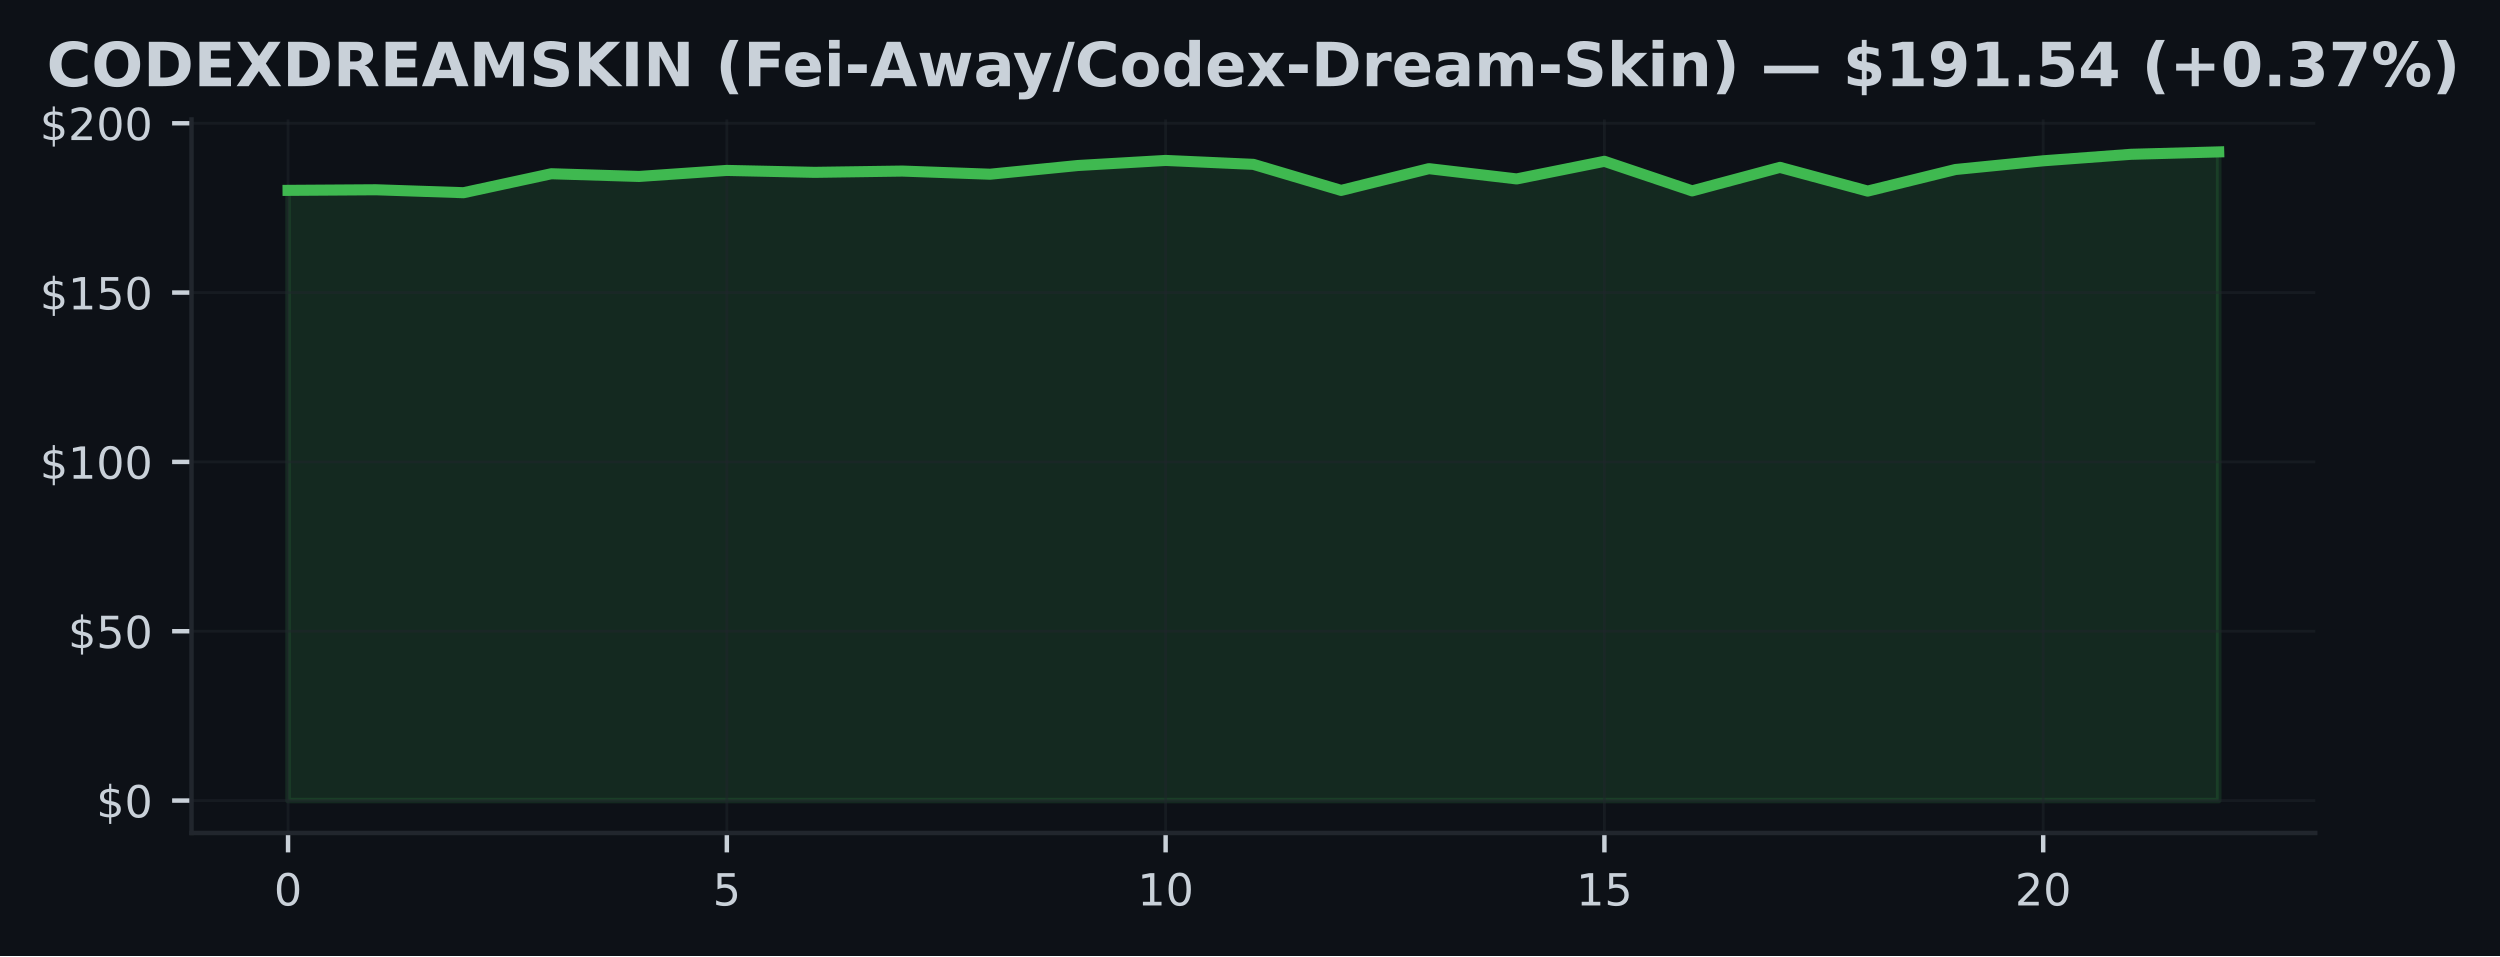
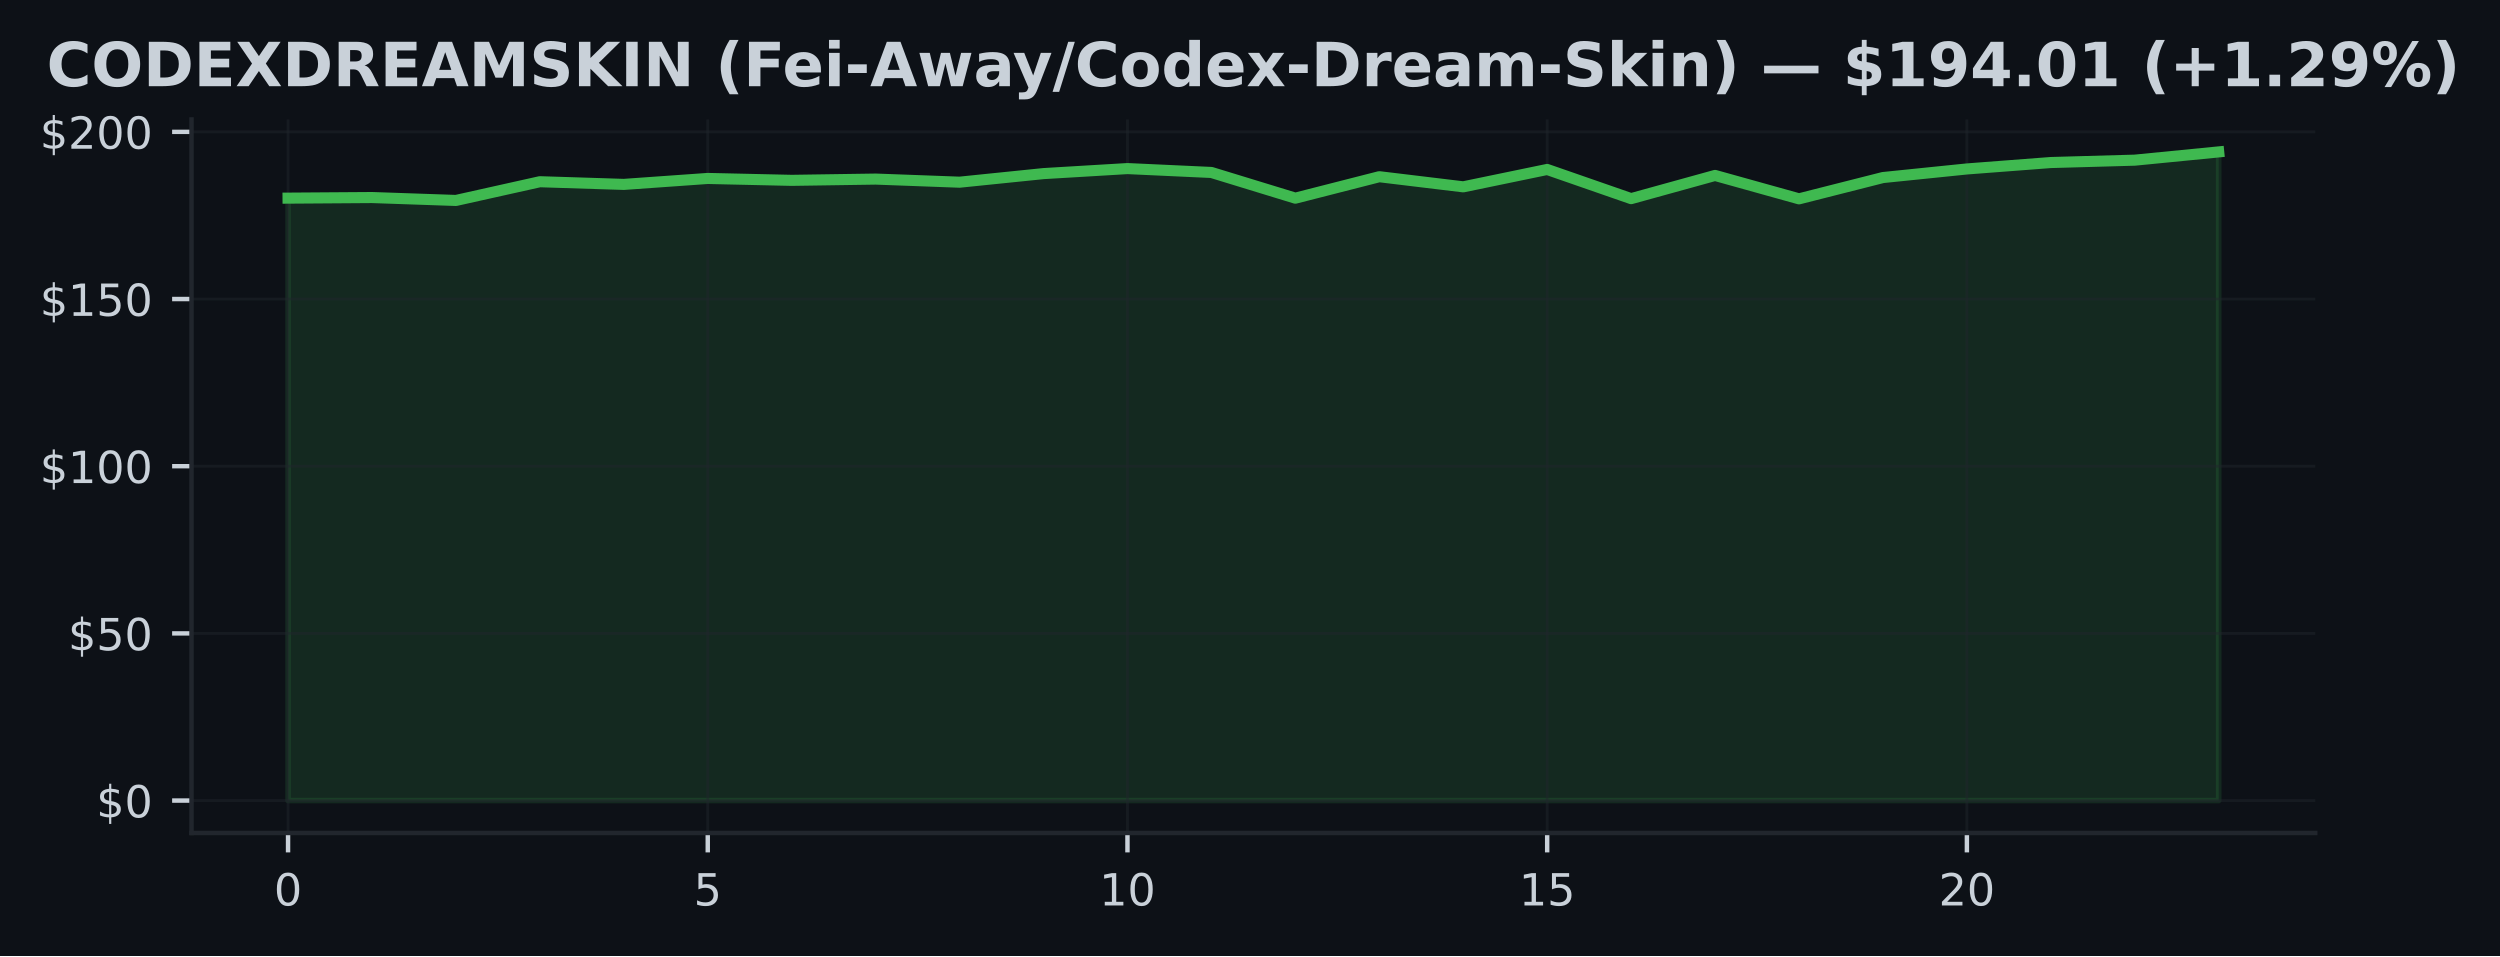
<svg xmlns="http://www.w3.org/2000/svg" xmlns:xlink="http://www.w3.org/1999/xlink" width="451.141pt" height="172.518pt" viewBox="0 0 451.141 172.518" version="1.1">
  <defs>
    <style type="text/css">*{stroke-linejoin: round; stroke-linecap: butt}</style>
  </defs>
  <g id="figure_1">
    <g id="patch_1">
      <path d="M 0 172.518  L 451.141 172.518  L 451.141 0  L 0 0  z " style="fill: #0d1117" />
    </g>
    <g id="axes_1">
      <g id="patch_2">
        <path d="M 34.56 150.318  L 417.8 150.318  L 417.8 21.558  L 34.56 21.558  z " style="fill: #0d1117" />
      </g>
      <g id="FillBetweenPolyCollection_1">
        <defs>
-           <path id="mca30e9343f" d="M 51.98 -28.053  L 51.98 -138.165  L 67.816 -138.275  L 83.653 -137.743  L 99.489 -141.166  L 115.325 -140.677  L 131.162 -141.764  L 146.998 -141.416  L 162.835 -141.648  L 178.671 -141.08  L 194.507 -142.651  L 210.344 -143.567  L 226.18 -142.858  L 242.016 -138.159  L 257.853 -142.082  L 273.689 -140.231  L 289.525 -143.408  L 305.362 -138.073  L 321.198 -142.314  L 337.035 -138.037  L 352.871 -141.929  L 368.707 -143.5  L 384.544 -144.673  L 400.38 -145.107  L 400.38 -28.053  L 400.38 -28.053  L 384.544 -28.053  L 368.707 -28.053  L 352.871 -28.053  L 337.035 -28.053  L 321.198 -28.053  L 305.362 -28.053  L 289.525 -28.053  L 273.689 -28.053  L 257.853 -28.053  L 242.016 -28.053  L 226.18 -28.053  L 210.344 -28.053  L 194.507 -28.053  L 178.671 -28.053  L 162.835 -28.053  L 146.998 -28.053  L 131.162 -28.053  L 115.325 -28.053  L 99.489 -28.053  L 83.653 -28.053  L 67.816 -28.053  L 51.98 -28.053  z " style="stroke: #3fb950; stroke-opacity: 0.15" />
+           <path id="m8955c648e1" d="M 51.98 -28.053  L 51.98 -136.763  L 67.128 -136.872  L 82.276 -136.347  L 97.423 -139.725  L 112.571 -139.243  L 127.719 -140.317  L 142.867 -139.973  L 158.015 -140.202  L 173.163 -139.641  L 188.31 -141.192  L 203.458 -142.097  L 218.606 -141.397  L 233.754 -136.757  L 248.902 -140.63  L 264.05 -138.802  L 279.197 -141.94  L 294.345 -136.673  L 309.493 -140.86  L 324.641 -136.636  L 339.789 -140.48  L 354.937 -142.03  L 370.084 -143.189  L 385.232 -143.617  L 400.38 -145.107  L 400.38 -28.053  L 400.38 -28.053  L 385.232 -28.053  L 370.084 -28.053  L 354.937 -28.053  L 339.789 -28.053  L 324.641 -28.053  L 309.493 -28.053  L 294.345 -28.053  L 279.197 -28.053  L 264.05 -28.053  L 248.902 -28.053  L 233.754 -28.053  L 218.606 -28.053  L 203.458 -28.053  L 188.31 -28.053  L 173.163 -28.053  L 158.015 -28.053  L 142.867 -28.053  L 127.719 -28.053  L 112.571 -28.053  L 97.423 -28.053  L 82.276 -28.053  L 67.128 -28.053  L 51.98 -28.053  z " style="stroke: #3fb950; stroke-opacity: 0.15" />
        </defs>
-         <g clip-path="url(#pa4486a9bb3)">
-           <use xlink:href="#mca30e9343f" x="0" y="172.518" style="fill: #3fb950; fill-opacity: 0.15; stroke: #3fb950; stroke-opacity: 0.15" />
+         <g clip-path="url(#p495b9af6e8)">
+           <use xlink:href="#m8955c648e1" x="0" y="172.518" style="fill: #3fb950; fill-opacity: 0.15; stroke: #3fb950; stroke-opacity: 0.15" />
        </g>
      </g>
      <g id="matplotlib.axis_1">
        <g id="xtick_1">
          <g id="line2d_1">
-             <path d="M 51.98 150.318  L 51.98 21.558  " clip-path="url(#pa4486a9bb3)" style="fill: none; stroke: #21262d; stroke-opacity: 0.5; stroke-width: 0.5; stroke-linecap: square" />
+             <path d="M 51.98 150.318  L 51.98 21.558  " clip-path="url(#p495b9af6e8)" style="fill: none; stroke: #21262d; stroke-opacity: 0.5; stroke-width: 0.5; stroke-linecap: square" />
          </g>
          <g id="line2d_2">
            <defs>
-               <path id="m8513874b62" d="M 0 0  L 0 3.5  " style="stroke: #c9d1d9; stroke-width: 0.8" />
+               <path id="mbf327a4df0" d="M 0 0  L 0 3.5  " style="stroke: #c9d1d9; stroke-width: 0.8" />
            </defs>
            <g>
-               <use xlink:href="#m8513874b62" x="51.98" y="150.318" style="fill: #c9d1d9; stroke: #c9d1d9; stroke-width: 0.8" />
+               <use xlink:href="#mbf327a4df0" x="51.98" y="150.318" style="fill: #c9d1d9; stroke: #c9d1d9; stroke-width: 0.8" />
            </g>
          </g>
          <g id="text_1">
            <g style="fill: #c9d1d9" transform="translate(49.435 163.3964) scale(0.08 -0.08)">
              <defs>
                <path id="DejaVuSans-13" d="M 2034 4250  Q 1547 4250 1301 3770  Q 1056 3291 1056 2328  Q 1056 1369 1301 889  Q 1547 409 2034 409  Q 2525 409 2770 889  Q 3016 1369 3016 2328  Q 3016 3291 2770 3770  Q 2525 4250 2034 4250  z M 2034 4750  Q 2819 4750 3233 4129  Q 3647 3509 3647 2328  Q 3647 1150 3233 529  Q 2819 -91 2034 -91  Q 1250 -91 836 529  Q 422 1150 422 2328  Q 422 3509 836 4129  Q 1250 4750 2034 4750  z " transform="scale(0.015625)" />
              </defs>
              <use xlink:href="#DejaVuSans-13" />
            </g>
          </g>
        </g>
        <g id="xtick_2">
          <g id="line2d_3">
-             <path d="M 131.162 150.318  L 131.162 21.558  " clip-path="url(#pa4486a9bb3)" style="fill: none; stroke: #21262d; stroke-opacity: 0.5; stroke-width: 0.5; stroke-linecap: square" />
+             <path d="M 127.719 150.318  L 127.719 21.558  " clip-path="url(#p495b9af6e8)" style="fill: none; stroke: #21262d; stroke-opacity: 0.5; stroke-width: 0.5; stroke-linecap: square" />
          </g>
          <g id="line2d_4">
            <g>
-               <use xlink:href="#m8513874b62" x="131.162" y="150.318" style="fill: #c9d1d9; stroke: #c9d1d9; stroke-width: 0.8" />
+               <use xlink:href="#mbf327a4df0" x="127.719" y="150.318" style="fill: #c9d1d9; stroke: #c9d1d9; stroke-width: 0.8" />
            </g>
          </g>
          <g id="text_2">
-             <g style="fill: #c9d1d9" transform="translate(128.6168 163.3964) scale(0.08 -0.08)">
+             <g style="fill: #c9d1d9" transform="translate(125.1741 163.3964) scale(0.08 -0.08)">
              <defs>
                <path id="DejaVuSans-18" d="M 691 4666  L 3169 4666  L 3169 4134  L 1269 4134  L 1269 2991  Q 1406 3038 1543 3061  Q 1681 3084 1819 3084  Q 2600 3084 3056 2656  Q 3513 2228 3513 1497  Q 3513 744 3044 326  Q 2575 -91 1722 -91  Q 1428 -91 1123 -41  Q 819 9 494 109  L 494 744  Q 775 591 1075 516  Q 1375 441 1709 441  Q 2250 441 2565 725  Q 2881 1009 2881 1497  Q 2881 1984 2565 2268  Q 2250 2553 1709 2553  Q 1456 2553 1204 2497  Q 953 2441 691 2322  L 691 4666  z " transform="scale(0.015625)" />
              </defs>
              <use xlink:href="#DejaVuSans-18" />
            </g>
          </g>
        </g>
        <g id="xtick_3">
          <g id="line2d_5">
-             <path d="M 210.344 150.318  L 210.344 21.558  " clip-path="url(#pa4486a9bb3)" style="fill: none; stroke: #21262d; stroke-opacity: 0.5; stroke-width: 0.5; stroke-linecap: square" />
+             <path d="M 203.458 150.318  L 203.458 21.558  " clip-path="url(#p495b9af6e8)" style="fill: none; stroke: #21262d; stroke-opacity: 0.5; stroke-width: 0.5; stroke-linecap: square" />
          </g>
          <g id="line2d_6">
            <g>
-               <use xlink:href="#m8513874b62" x="210.344" y="150.318" style="fill: #c9d1d9; stroke: #c9d1d9; stroke-width: 0.8" />
+               <use xlink:href="#mbf327a4df0" x="203.458" y="150.318" style="fill: #c9d1d9; stroke: #c9d1d9; stroke-width: 0.8" />
            </g>
          </g>
          <g id="text_3">
-             <g style="fill: #c9d1d9" transform="translate(205.2536 163.3964) scale(0.08 -0.08)">
+             <g style="fill: #c9d1d9" transform="translate(198.3683 163.3964) scale(0.08 -0.08)">
              <defs>
                <path id="DejaVuSans-14" d="M 794 531  L 1825 531  L 1825 4091  L 703 3866  L 703 4441  L 1819 4666  L 2450 4666  L 2450 531  L 3481 531  L 3481 0  L 794 0  L 794 531  z " transform="scale(0.015625)" />
              </defs>
              <use xlink:href="#DejaVuSans-14" />
              <use xlink:href="#DejaVuSans-13" transform="translate(63.625 0)" />
            </g>
          </g>
        </g>
        <g id="xtick_4">
          <g id="line2d_7">
-             <path d="M 289.525 150.318  L 289.525 21.558  " clip-path="url(#pa4486a9bb3)" style="fill: none; stroke: #21262d; stroke-opacity: 0.5; stroke-width: 0.5; stroke-linecap: square" />
+             <path d="M 279.197 150.318  L 279.197 21.558  " clip-path="url(#p495b9af6e8)" style="fill: none; stroke: #21262d; stroke-opacity: 0.5; stroke-width: 0.5; stroke-linecap: square" />
          </g>
          <g id="line2d_8">
            <g>
-               <use xlink:href="#m8513874b62" x="289.525" y="150.318" style="fill: #c9d1d9; stroke: #c9d1d9; stroke-width: 0.8" />
+               <use xlink:href="#mbf327a4df0" x="279.197" y="150.318" style="fill: #c9d1d9; stroke: #c9d1d9; stroke-width: 0.8" />
            </g>
          </g>
          <g id="text_4">
-             <g style="fill: #c9d1d9" transform="translate(284.4355 163.3964) scale(0.08 -0.08)">
+             <g style="fill: #c9d1d9" transform="translate(274.1074 163.3964) scale(0.08 -0.08)">
              <use xlink:href="#DejaVuSans-14" />
              <use xlink:href="#DejaVuSans-18" transform="translate(63.625 0)" />
            </g>
          </g>
        </g>
        <g id="xtick_5">
          <g id="line2d_9">
-             <path d="M 368.707 150.318  L 368.707 21.558  " clip-path="url(#pa4486a9bb3)" style="fill: none; stroke: #21262d; stroke-opacity: 0.5; stroke-width: 0.5; stroke-linecap: square" />
+             <path d="M 354.937 150.318  L 354.937 21.558  " clip-path="url(#p495b9af6e8)" style="fill: none; stroke: #21262d; stroke-opacity: 0.5; stroke-width: 0.5; stroke-linecap: square" />
          </g>
          <g id="line2d_10">
            <g>
-               <use xlink:href="#m8513874b62" x="368.707" y="150.318" style="fill: #c9d1d9; stroke: #c9d1d9; stroke-width: 0.8" />
+               <use xlink:href="#mbf327a4df0" x="354.937" y="150.318" style="fill: #c9d1d9; stroke: #c9d1d9; stroke-width: 0.8" />
            </g>
          </g>
          <g id="text_5">
-             <g style="fill: #c9d1d9" transform="translate(363.6173 163.3964) scale(0.08 -0.08)">
+             <g style="fill: #c9d1d9" transform="translate(349.8465 163.3964) scale(0.08 -0.08)">
              <defs>
                <path id="DejaVuSans-15" d="M 1228 531  L 3431 531  L 3431 0  L 469 0  L 469 531  Q 828 903 1448 1529  Q 2069 2156 2228 2338  Q 2531 2678 2651 2914  Q 2772 3150 2772 3378  Q 2772 3750 2511 3984  Q 2250 4219 1831 4219  Q 1534 4219 1204 4116  Q 875 4013 500 3803  L 500 4441  Q 881 4594 1212 4672  Q 1544 4750 1819 4750  Q 2544 4750 2975 4387  Q 3406 4025 3406 3419  Q 3406 3131 3298 2873  Q 3191 2616 2906 2266  Q 2828 2175 2409 1742  Q 1991 1309 1228 531  z " transform="scale(0.015625)" />
              </defs>
              <use xlink:href="#DejaVuSans-15" />
              <use xlink:href="#DejaVuSans-13" transform="translate(63.625 0)" />
            </g>
          </g>
        </g>
      </g>
      <g id="matplotlib.axis_2">
        <g id="ytick_1">
          <g id="line2d_11">
-             <path d="M 34.56 144.466  L 417.8 144.466  " clip-path="url(#pa4486a9bb3)" style="fill: none; stroke: #21262d; stroke-opacity: 0.5; stroke-width: 0.5; stroke-linecap: square" />
+             <path d="M 34.56 144.466  L 417.8 144.466  " clip-path="url(#p495b9af6e8)" style="fill: none; stroke: #21262d; stroke-opacity: 0.5; stroke-width: 0.5; stroke-linecap: square" />
          </g>
          <g id="line2d_12">
            <defs>
-               <path id="m207321dc9d" d="M 0 0  L -3.5 0  " style="stroke: #c9d1d9; stroke-width: 0.8" />
+               <path id="me355f623b0" d="M 0 0  L -3.5 0  " style="stroke: #c9d1d9; stroke-width: 0.8" />
            </defs>
            <g>
-               <use xlink:href="#m207321dc9d" x="34.56" y="144.466" style="fill: #c9d1d9; stroke: #c9d1d9; stroke-width: 0.8" />
+               <use xlink:href="#me355f623b0" x="34.56" y="144.466" style="fill: #c9d1d9; stroke: #c9d1d9; stroke-width: 0.8" />
            </g>
          </g>
          <g id="text_6">
            <g style="fill: #c9d1d9" transform="translate(17.38 147.5049) scale(0.08 -0.08)">
              <defs>
                <path id="DejaVuSans-7" d="M 2163 -941  L 1850 -941  L 1847 0  Q 1519 6 1191 76  Q 863 147 531 288  L 531 850  Q 850 650 1176 548  Q 1503 447 1850 444  L 1850 1869  Q 1159 1981 845 2250  Q 531 2519 531 2988  Q 531 3497 872 3790  Q 1213 4084 1850 4128  L 1850 4863  L 2163 4863  L 2163 4138  Q 2453 4125 2725 4076  Q 2997 4028 3256 3944  L 3256 3397  Q 2997 3528 2723 3600  Q 2450 3672 2163 3684  L 2163 2350  Q 2872 2241 3206 1959  Q 3541 1678 3541 1191  Q 3541 663 3186 358  Q 2831 53 2163 6  L 2163 -941  z M 1850 2406  L 1850 3688  Q 1488 3647 1297 3481  Q 1106 3316 1106 3041  Q 1106 2772 1282 2622  Q 1459 2472 1850 2406  z M 2163 1806  L 2163 453  Q 2559 506 2761 678  Q 2963 850 2963 1131  Q 2963 1406 2770 1568  Q 2578 1731 2163 1806  z " transform="scale(0.015625)" />
              </defs>
              <use xlink:href="#DejaVuSans-7" />
              <use xlink:href="#DejaVuSans-13" transform="translate(63.625 0)" />
            </g>
          </g>
        </g>
        <g id="ytick_2">
          <g id="line2d_13">
-             <path d="M 34.56 113.909  L 417.8 113.909  " clip-path="url(#pa4486a9bb3)" style="fill: none; stroke: #21262d; stroke-opacity: 0.5; stroke-width: 0.5; stroke-linecap: square" />
+             <path d="M 34.56 114.298  L 417.8 114.298  " clip-path="url(#p495b9af6e8)" style="fill: none; stroke: #21262d; stroke-opacity: 0.5; stroke-width: 0.5; stroke-linecap: square" />
          </g>
          <g id="line2d_14">
            <g>
-               <use xlink:href="#m207321dc9d" x="34.56" y="113.909" style="fill: #c9d1d9; stroke: #c9d1d9; stroke-width: 0.8" />
+               <use xlink:href="#me355f623b0" x="34.56" y="114.298" style="fill: #c9d1d9; stroke: #c9d1d9; stroke-width: 0.8" />
            </g>
          </g>
          <g id="text_7">
-             <g style="fill: #c9d1d9" transform="translate(12.29 116.9488) scale(0.08 -0.08)">
+             <g style="fill: #c9d1d9" transform="translate(12.29 117.3378) scale(0.08 -0.08)">
              <use xlink:href="#DejaVuSans-7" />
              <use xlink:href="#DejaVuSans-18" transform="translate(63.625 0)" />
              <use xlink:href="#DejaVuSans-13" transform="translate(127.25 0)" />
            </g>
          </g>
        </g>
        <g id="ytick_3">
          <g id="line2d_15">
-             <path d="M 34.56 83.353  L 417.8 83.353  " clip-path="url(#pa4486a9bb3)" style="fill: none; stroke: #21262d; stroke-opacity: 0.5; stroke-width: 0.5; stroke-linecap: square" />
+             <path d="M 34.56 84.131  L 417.8 84.131  " clip-path="url(#p495b9af6e8)" style="fill: none; stroke: #21262d; stroke-opacity: 0.5; stroke-width: 0.5; stroke-linecap: square" />
          </g>
          <g id="line2d_16">
            <g>
-               <use xlink:href="#m207321dc9d" x="34.56" y="83.353" style="fill: #c9d1d9; stroke: #c9d1d9; stroke-width: 0.8" />
+               <use xlink:href="#me355f623b0" x="34.56" y="84.131" style="fill: #c9d1d9; stroke: #c9d1d9; stroke-width: 0.8" />
            </g>
          </g>
          <g id="text_8">
-             <g style="fill: #c9d1d9" transform="translate(7.2 86.39261) scale(0.08 -0.08)">
+             <g style="fill: #c9d1d9" transform="translate(7.2 87.17064) scale(0.08 -0.08)">
              <use xlink:href="#DejaVuSans-7" />
              <use xlink:href="#DejaVuSans-14" transform="translate(63.625 0)" />
              <use xlink:href="#DejaVuSans-13" transform="translate(127.25 0)" />
              <use xlink:href="#DejaVuSans-13" transform="translate(190.875 0)" />
            </g>
          </g>
        </g>
        <g id="ytick_4">
          <g id="line2d_17">
-             <path d="M 34.56 52.797  L 417.8 52.797  " clip-path="url(#pa4486a9bb3)" style="fill: none; stroke: #21262d; stroke-opacity: 0.5; stroke-width: 0.5; stroke-linecap: square" />
+             <path d="M 34.56 53.964  L 417.8 53.964  " clip-path="url(#p495b9af6e8)" style="fill: none; stroke: #21262d; stroke-opacity: 0.5; stroke-width: 0.5; stroke-linecap: square" />
          </g>
          <g id="line2d_18">
            <g>
-               <use xlink:href="#m207321dc9d" x="34.56" y="52.797" style="fill: #c9d1d9; stroke: #c9d1d9; stroke-width: 0.8" />
+               <use xlink:href="#me355f623b0" x="34.56" y="53.964" style="fill: #c9d1d9; stroke: #c9d1d9; stroke-width: 0.8" />
            </g>
          </g>
          <g id="text_9">
-             <g style="fill: #c9d1d9" transform="translate(7.2 55.83644) scale(0.08 -0.08)">
+             <g style="fill: #c9d1d9" transform="translate(7.2 57.0035) scale(0.08 -0.08)">
              <use xlink:href="#DejaVuSans-7" />
              <use xlink:href="#DejaVuSans-14" transform="translate(63.625 0)" />
              <use xlink:href="#DejaVuSans-18" transform="translate(127.25 0)" />
              <use xlink:href="#DejaVuSans-13" transform="translate(190.875 0)" />
            </g>
          </g>
        </g>
        <g id="ytick_5">
          <g id="line2d_19">
-             <path d="M 34.56 22.241  L 417.8 22.241  " clip-path="url(#pa4486a9bb3)" style="fill: none; stroke: #21262d; stroke-opacity: 0.5; stroke-width: 0.5; stroke-linecap: square" />
+             <path d="M 34.56 23.797  L 417.8 23.797  " clip-path="url(#p495b9af6e8)" style="fill: none; stroke: #21262d; stroke-opacity: 0.5; stroke-width: 0.5; stroke-linecap: square" />
          </g>
          <g id="line2d_20">
            <g>
-               <use xlink:href="#m207321dc9d" x="34.56" y="22.241" style="fill: #c9d1d9; stroke: #c9d1d9; stroke-width: 0.8" />
+               <use xlink:href="#me355f623b0" x="34.56" y="23.797" style="fill: #c9d1d9; stroke: #c9d1d9; stroke-width: 0.8" />
            </g>
          </g>
          <g id="text_10">
-             <g style="fill: #c9d1d9" transform="translate(7.2 25.28028) scale(0.08 -0.08)">
+             <g style="fill: #c9d1d9" transform="translate(7.2 26.83636) scale(0.08 -0.08)">
              <use xlink:href="#DejaVuSans-7" />
              <use xlink:href="#DejaVuSans-15" transform="translate(63.625 0)" />
              <use xlink:href="#DejaVuSans-13" transform="translate(127.25 0)" />
              <use xlink:href="#DejaVuSans-13" transform="translate(190.875 0)" />
            </g>
          </g>
        </g>
      </g>
      <g id="line2d_21">
-         <path d="M 51.98 34.353  L 67.816 34.243  L 83.653 34.775  L 99.489 31.353  L 115.325 31.842  L 131.162 30.754  L 146.998 31.102  L 162.835 30.87  L 178.671 31.438  L 194.507 29.868  L 210.344 28.951  L 226.18 29.66  L 242.016 34.359  L 257.853 30.436  L 273.689 32.288  L 289.525 29.11  L 305.362 34.445  L 321.198 30.204  L 337.035 34.482  L 352.871 30.589  L 368.707 29.018  L 384.544 27.845  L 400.38 27.411  " clip-path="url(#pa4486a9bb3)" style="fill: none; stroke: #3fb950; stroke-width: 2; stroke-linecap: square" />
+         <path d="M 51.98 35.755  L 67.128 35.647  L 82.276 36.172  L 97.423 32.793  L 112.571 33.276  L 127.719 32.202  L 142.867 32.545  L 158.015 32.316  L 173.163 32.877  L 188.31 31.327  L 203.458 30.422  L 218.606 31.122  L 233.754 35.761  L 248.902 31.888  L 264.05 33.716  L 279.197 30.579  L 294.345 35.846  L 309.493 31.659  L 324.641 35.882  L 339.789 32.039  L 354.937 30.488  L 370.084 29.33  L 385.232 28.901  L 400.38 27.411  " clip-path="url(#p495b9af6e8)" style="fill: none; stroke: #3fb950; stroke-width: 2; stroke-linecap: square" />
      </g>
      <g id="patch_3">
        <path d="M 34.56 150.318  L 34.56 21.558  " style="fill: none; stroke: #21262d; stroke-width: 0.8; stroke-linejoin: miter; stroke-linecap: square" />
      </g>
      <g id="patch_4">
        <path d="M 34.56 150.318  L 417.8 150.318  " style="fill: none; stroke: #21262d; stroke-width: 0.8; stroke-linejoin: miter; stroke-linecap: square" />
      </g>
      <g id="text_11">
        <g style="fill: #c9d1d9" transform="translate(8.418672 15.55828) scale(0.11 -0.11)">
          <defs>
            <path id="DejaVuSans-Bold-26" d="M 4288 256  Q 3956 84 3597 -3  Q 3238 -91 2847 -91  Q 1681 -91 1000 561  Q 319 1213 319 2328  Q 319 3447 1000 4098  Q 1681 4750 2847 4750  Q 3238 4750 3597 4662  Q 3956 4575 4288 4403  L 4288 3438  Q 3953 3666 3628 3772  Q 3303 3878 2944 3878  Q 2300 3878 1931 3465  Q 1563 3053 1563 2328  Q 1563 1606 1931 1193  Q 2300 781 2944 781  Q 3303 781 3628 887  Q 3953 994 4288 1222  L 4288 256  z " transform="scale(0.015625)" />
            <path id="DejaVuSans-Bold-32" d="M 2719 3878  Q 2169 3878 1866 3472  Q 1563 3066 1563 2328  Q 1563 1594 1866 1187  Q 2169 781 2719 781  Q 3272 781 3575 1187  Q 3878 1594 3878 2328  Q 3878 3066 3575 3472  Q 3272 3878 2719 3878  z M 2719 4750  Q 3844 4750 4481 4106  Q 5119 3463 5119 2328  Q 5119 1197 4481 553  Q 3844 -91 2719 -91  Q 1597 -91 958 553  Q 319 1197 319 2328  Q 319 3463 958 4106  Q 1597 4750 2719 4750  z " transform="scale(0.015625)" />
            <path id="DejaVuSans-Bold-27" d="M 1791 3756  L 1791 909  L 2222 909  Q 2959 909 3348 1275  Q 3738 1641 3738 2338  Q 3738 3031 3350 3393  Q 2963 3756 2222 3756  L 1791 3756  z M 588 4666  L 1856 4666  Q 2919 4666 3439 4514  Q 3959 4363 4331 4000  Q 4659 3684 4818 3271  Q 4978 2859 4978 2338  Q 4978 1809 4818 1395  Q 4659 981 4331 666  Q 3956 303 3431 151  Q 2906 0 1856 0  L 588 0  L 588 4666  z " transform="scale(0.015625)" />
            <path id="DejaVuSans-Bold-28" d="M 588 4666  L 3834 4666  L 3834 3756  L 1791 3756  L 1791 2888  L 3713 2888  L 3713 1978  L 1791 1978  L 1791 909  L 3903 909  L 3903 0  L 588 0  L 588 4666  z " transform="scale(0.015625)" />
            <path id="DejaVuSans-Bold-3b" d="M 3188 2381  L 4806 0  L 3553 0  L 2463 1594  L 1381 0  L 122 0  L 1741 2381  L 184 4666  L 1441 4666  L 2463 3163  L 3481 4666  L 4744 4666  L 3188 2381  z " transform="scale(0.015625)" />
            <path id="DejaVuSans-Bold-35" d="M 2297 2597  Q 2675 2597 2839 2737  Q 3003 2878 3003 3200  Q 3003 3519 2839 3656  Q 2675 3794 2297 3794  L 1791 3794  L 1791 2597  L 2297 2597  z M 1791 1766  L 1791 0  L 588 0  L 588 4666  L 2425 4666  Q 3347 4666 3776 4356  Q 4206 4047 4206 3378  Q 4206 2916 3982 2619  Q 3759 2322 3309 2181  Q 3556 2125 3751 1926  Q 3947 1728 4147 1325  L 4800 0  L 3519 0  L 2950 1159  Q 2778 1509 2601 1637  Q 2425 1766 2131 1766  L 1791 1766  z " transform="scale(0.015625)" />
            <path id="DejaVuSans-Bold-24" d="M 3419 850  L 1538 850  L 1241 0  L 31 0  L 1759 4666  L 3194 4666  L 4922 0  L 3713 0  L 3419 850  z M 1838 1716  L 3116 1716  L 2478 3572  L 1838 1716  z " transform="scale(0.015625)" />
            <path id="DejaVuSans-Bold-30" d="M 588 4666  L 2119 4666  L 3181 2169  L 4250 4666  L 5778 4666  L 5778 0  L 4641 0  L 4641 3413  L 3566 897  L 2803 897  L 1728 3413  L 1728 0  L 588 0  L 588 4666  z " transform="scale(0.015625)" />
            <path id="DejaVuSans-Bold-36" d="M 3834 4519  L 3834 3531  Q 3450 3703 3084 3790  Q 2719 3878 2394 3878  Q 1963 3878 1756 3759  Q 1550 3641 1550 3391  Q 1550 3203 1689 3098  Q 1828 2994 2194 2919  L 2706 2816  Q 3484 2659 3812 2340  Q 4141 2022 4141 1434  Q 4141 663 3683 286  Q 3225 -91 2284 -91  Q 1841 -91 1394 -6  Q 947 78 500 244  L 500 1259  Q 947 1022 1364 901  Q 1781 781 2169 781  Q 2563 781 2772 912  Q 2981 1044 2981 1288  Q 2981 1506 2839 1625  Q 2697 1744 2272 1838  L 1806 1941  Q 1106 2091 782 2419  Q 459 2747 459 3303  Q 459 4000 909 4375  Q 1359 4750 2203 4750  Q 2588 4750 2994 4692  Q 3400 4634 3834 4519  z " transform="scale(0.015625)" />
            <path id="DejaVuSans-Bold-2e" d="M 588 4666  L 1791 4666  L 1791 2963  L 3525 4666  L 4922 4666  L 2675 2456  L 5153 0  L 3647 0  L 1791 1838  L 1791 0  L 588 0  L 588 4666  z " transform="scale(0.015625)" />
            <path id="DejaVuSans-Bold-2c" d="M 588 4666  L 1791 4666  L 1791 0  L 588 0  L 588 4666  z " transform="scale(0.015625)" />
            <path id="DejaVuSans-Bold-31" d="M 588 4666  L 1931 4666  L 3628 1466  L 3628 4666  L 4769 4666  L 4769 0  L 3425 0  L 1728 3200  L 1728 0  L 588 0  L 588 4666  z " transform="scale(0.015625)" />
            <path id="DejaVuSans-Bold-3" transform="scale(0.015625)" />
            <path id="DejaVuSans-Bold-b" d="M 2413 -844  L 1484 -844  Q 1006 -72 778 623  Q 550 1319 550 2003  Q 550 2688 779 3389  Q 1009 4091 1484 4856  L 2413 4856  Q 2013 4116 1813 3408  Q 1613 2700 1613 2009  Q 1613 1319 1811 609  Q 2009 -100 2413 -844  z " transform="scale(0.015625)" />
            <path id="DejaVuSans-Bold-29" d="M 588 4666  L 3834 4666  L 3834 3756  L 1791 3756  L 1791 2888  L 3713 2888  L 3713 1978  L 1791 1978  L 1791 0  L 588 0  L 588 4666  z " transform="scale(0.015625)" />
            <path id="DejaVuSans-Bold-48" d="M 4031 1759  L 4031 1441  L 1416 1441  Q 1456 1047 1700 850  Q 1944 653 2381 653  Q 2734 653 3104 758  Q 3475 863 3866 1075  L 3866 213  Q 3469 63 3072 -14  Q 2675 -91 2278 -91  Q 1328 -91 801 392  Q 275 875 275 1747  Q 275 2603 792 3093  Q 1309 3584 2216 3584  Q 3041 3584 3536 3087  Q 4031 2591 4031 1759  z M 2881 2131  Q 2881 2450 2695 2645  Q 2509 2841 2209 2841  Q 1884 2841 1681 2658  Q 1478 2475 1428 2131  L 2881 2131  z " transform="scale(0.015625)" />
            <path id="DejaVuSans-Bold-4c" d="M 538 3500  L 1656 3500  L 1656 0  L 538 0  L 538 3500  z M 538 4863  L 1656 4863  L 1656 3950  L 538 3950  L 538 4863  z " transform="scale(0.015625)" />
            <path id="DejaVuSans-Bold-10" d="M 347 2297  L 2309 2297  L 2309 1388  L 347 1388  L 347 2297  z " transform="scale(0.015625)" />
            <path id="DejaVuSans-Bold-5a" d="M 225 3500  L 1313 3500  L 1900 1088  L 2491 3500  L 3425 3500  L 4013 1113  L 4603 3500  L 5691 3500  L 4769 0  L 3547 0  L 2956 2406  L 2369 0  L 1147 0  L 225 3500  z " transform="scale(0.015625)" />
            <path id="DejaVuSans-Bold-44" d="M 2106 1575  Q 1756 1575 1579 1456  Q 1403 1338 1403 1106  Q 1403 894 1545 773  Q 1688 653 1941 653  Q 2256 653 2472 879  Q 2688 1106 2688 1447  L 2688 1575  L 2106 1575  z M 3816 1997  L 3816 0  L 2688 0  L 2688 519  Q 2463 200 2181 54  Q 1900 -91 1497 -91  Q 953 -91 614 226  Q 275 544 275 1050  Q 275 1666 698 1953  Q 1122 2241 2028 2241  L 2688 2241  L 2688 2328  Q 2688 2594 2478 2717  Q 2269 2841 1825 2841  Q 1466 2841 1156 2769  Q 847 2697 581 2553  L 581 3406  Q 941 3494 1303 3539  Q 1666 3584 2028 3584  Q 2975 3584 3395 3211  Q 3816 2838 3816 1997  z " transform="scale(0.015625)" />
            <path id="DejaVuSans-Bold-5c" d="M 78 3500  L 1197 3500  L 2138 1125  L 2938 3500  L 4056 3500  L 2584 -331  Q 2363 -916 2067 -1148  Q 1772 -1381 1288 -1381  L 641 -1381  L 641 -647  L 991 -647  Q 1275 -647 1404 -556  Q 1534 -466 1606 -231  L 1638 -134  L 78 3500  z " transform="scale(0.015625)" />
            <path id="DejaVuSans-Bold-12" d="M 1644 4666  L 2338 4666  L 691 -594  L 0 -594  L 1644 4666  z " transform="scale(0.015625)" />
            <path id="DejaVuSans-Bold-52" d="M 2203 2784  Q 1831 2784 1636 2517  Q 1441 2250 1441 1747  Q 1441 1244 1636 976  Q 1831 709 2203 709  Q 2569 709 2762 976  Q 2956 1244 2956 1747  Q 2956 2250 2762 2517  Q 2569 2784 2203 2784  z M 2203 3584  Q 3106 3584 3614 3096  Q 4122 2609 4122 1747  Q 4122 884 3614 396  Q 3106 -91 2203 -91  Q 1297 -91 786 396  Q 275 884 275 1747  Q 275 2609 786 3096  Q 1297 3584 2203 3584  z " transform="scale(0.015625)" />
            <path id="DejaVuSans-Bold-47" d="M 2919 2988  L 2919 4863  L 4044 4863  L 4044 0  L 2919 0  L 2919 506  Q 2688 197 2409 53  Q 2131 -91 1766 -91  Q 1119 -91 703 423  Q 288 938 288 1747  Q 288 2556 703 3070  Q 1119 3584 1766 3584  Q 2128 3584 2408 3439  Q 2688 3294 2919 2988  z M 2181 722  Q 2541 722 2730 984  Q 2919 1247 2919 1747  Q 2919 2247 2730 2509  Q 2541 2772 2181 2772  Q 1825 2772 1636 2509  Q 1447 2247 1447 1747  Q 1447 1247 1636 984  Q 1825 722 2181 722  z " transform="scale(0.015625)" />
            <path id="DejaVuSans-Bold-5b" d="M 1422 1791  L 159 3500  L 1344 3500  L 2059 2463  L 2784 3500  L 3969 3500  L 2706 1797  L 4031 0  L 2847 0  L 2059 1106  L 1281 0  L 97 0  L 1422 1791  z " transform="scale(0.015625)" />
            <path id="DejaVuSans-Bold-55" d="M 3138 2547  Q 2991 2616 2845 2648  Q 2700 2681 2553 2681  Q 2122 2681 1889 2404  Q 1656 2128 1656 1613  L 1656 0  L 538 0  L 538 3500  L 1656 3500  L 1656 2925  Q 1872 3269 2151 3426  Q 2431 3584 2822 3584  Q 2878 3584 2943 3579  Q 3009 3575 3134 3559  L 3138 2547  z " transform="scale(0.015625)" />
            <path id="DejaVuSans-Bold-50" d="M 3781 2919  Q 3994 3244 4286 3414  Q 4578 3584 4928 3584  Q 5531 3584 5847 3212  Q 6163 2841 6163 2131  L 6163 0  L 5038 0  L 5038 1825  Q 5041 1866 5042 1909  Q 5044 1953 5044 2034  Q 5044 2406 4934 2573  Q 4825 2741 4581 2741  Q 4263 2741 4089 2478  Q 3916 2216 3909 1719  L 3909 0  L 2784 0  L 2784 1825  Q 2784 2406 2684 2573  Q 2584 2741 2328 2741  Q 2006 2741 1831 2477  Q 1656 2213 1656 1722  L 1656 0  L 531 0  L 531 3500  L 1656 3500  L 1656 2988  Q 1863 3284 2130 3434  Q 2397 3584 2719 3584  Q 3081 3584 3359 3409  Q 3638 3234 3781 2919  z " transform="scale(0.015625)" />
            <path id="DejaVuSans-Bold-4e" d="M 538 4863  L 1656 4863  L 1656 2216  L 2944 3500  L 4244 3500  L 2534 1894  L 4378 0  L 3022 0  L 1656 1459  L 1656 0  L 538 0  L 538 4863  z " transform="scale(0.015625)" />
            <path id="DejaVuSans-Bold-51" d="M 4056 2131  L 4056 0  L 2931 0  L 2931 347  L 2931 1631  Q 2931 2084 2911 2256  Q 2891 2428 2841 2509  Q 2775 2619 2662 2680  Q 2550 2741 2406 2741  Q 2056 2741 1856 2470  Q 1656 2200 1656 1722  L 1656 0  L 538 0  L 538 3500  L 1656 3500  L 1656 2988  Q 1909 3294 2193 3439  Q 2478 3584 2822 3584  Q 3428 3584 3742 3212  Q 4056 2841 4056 2131  z " transform="scale(0.015625)" />
            <path id="DejaVuSans-Bold-c" d="M 513 -844  Q 913 -100 1113 609  Q 1313 1319 1313 2009  Q 1313 2700 1113 3408  Q 913 4116 513 4856  L 1441 4856  Q 1916 4091 2145 3389  Q 2375 2688 2375 2003  Q 2375 1319 2147 623  Q 1919 -72 1441 -844  L 513 -844  z " transform="scale(0.015625)" />
            <path id="DejaVuSans-Bold-af6" d="M 344 2156  L 6056 2156  L 6056 1350  L 344 1350  L 344 2156  z " transform="scale(0.015625)" />
            <path id="DejaVuSans-Bold-7" d="M 2484 -941  L 1978 -941  L 1975 0  Q 1584 16 1218 87  Q 853 159 506 288  L 506 1106  Q 866 922 1233 823  Q 1600 725 1978 713  L 1978 1684  L 1875 1703  Q 1128 1834 814 2115  Q 500 2397 500 2925  Q 500 3484 883 3798  Q 1266 4113 1975 4141  L 1978 4863  L 2484 4863  L 2484 4153  Q 2797 4128 3109 4075  Q 3422 4022 3738 3938  L 3738 3144  Q 3425 3275 3112 3348  Q 2800 3422 2484 3438  L 2484 2541  L 2584 2522  Q 3378 2397 3698 2105  Q 4019 1813 4019 1241  Q 4019 666 3637 358  Q 3256 50 2484 6  L 2484 -941  z M 1978 2613  L 1978 3428  Q 1756 3416 1623 3308  Q 1491 3200 1491 3034  Q 1491 2850 1612 2745  Q 1734 2641 1978 2613  z M 2484 1594  L 2484 725  Q 2756 728 2892 831  Q 3028 934 3028 1141  Q 3028 1353 2903 1458  Q 2778 1563 2484 1594  z " transform="scale(0.015625)" />
            <path id="DejaVuSans-Bold-14" d="M 750 831  L 1813 831  L 1813 3847  L 722 3622  L 722 4441  L 1806 4666  L 2950 4666  L 2950 831  L 4013 831  L 4013 0  L 750 0  L 750 831  z " transform="scale(0.015625)" />
            <path id="DejaVuSans-Bold-1c" d="M 641 103  L 641 966  Q 928 831 1190 764  Q 1453 697 1709 697  Q 2247 697 2547 995  Q 2847 1294 2900 1881  Q 2688 1725 2447 1647  Q 2206 1569 1925 1569  Q 1209 1569 770 1986  Q 331 2403 331 3084  Q 331 3838 820 4291  Q 1309 4744 2131 4744  Q 3044 4744 3544 4128  Q 4044 3513 4044 2388  Q 4044 1231 3459 570  Q 2875 -91 1856 -91  Q 1528 -91 1228 -42  Q 928 6 641 103  z M 2125 2350  Q 2441 2350 2600 2554  Q 2759 2759 2759 3169  Q 2759 3575 2600 3781  Q 2441 3988 2125 3988  Q 1809 3988 1650 3781  Q 1491 3575 1491 3169  Q 1491 2759 1650 2554  Q 1809 2350 2125 2350  z " transform="scale(0.015625)" />
+             <path id="DejaVuSans-Bold-17" d="M 2356 3675  L 1038 1722  L 2356 1722  L 2356 3675  z M 2156 4666  L 3494 4666  L 3494 1722  L 4159 1722  L 4159 850  L 3494 850  L 3494 0  L 2356 0  L 2356 850  L 288 850  L 288 1881  L 2156 4666  z " transform="scale(0.015625)" />
            <path id="DejaVuSans-Bold-11" d="M 653 1209  L 1778 1209  L 1778 0  L 653 0  L 653 1209  z " transform="scale(0.015625)" />
-             <path id="DejaVuSans-Bold-18" d="M 678 4666  L 3669 4666  L 3669 3781  L 1638 3781  L 1638 3059  Q 1775 3097 1914 3117  Q 2053 3138 2203 3138  Q 3056 3138 3531 2711  Q 4006 2284 4006 1522  Q 4006 766 3489 337  Q 2972 -91 2053 -91  Q 1656 -91 1267 -14  Q 878 63 494 219  L 494 1166  Q 875 947 1217 837  Q 1559 728 1863 728  Q 2300 728 2551 942  Q 2803 1156 2803 1522  Q 2803 1891 2551 2103  Q 2300 2316 1863 2316  Q 1603 2316 1309 2248  Q 1016 2181 678 2041  L 678 4666  z " transform="scale(0.015625)" />
-             <path id="DejaVuSans-Bold-17" d="M 2356 3675  L 1038 1722  L 2356 1722  L 2356 3675  z M 2156 4666  L 3494 4666  L 3494 1722  L 4159 1722  L 4159 850  L 3494 850  L 3494 0  L 2356 0  L 2356 850  L 288 850  L 288 1881  L 2156 4666  z " transform="scale(0.015625)" />
+             <path id="DejaVuSans-Bold-13" d="M 2944 2338  Q 2944 3213 2780 3570  Q 2616 3928 2228 3928  Q 1841 3928 1675 3570  Q 1509 3213 1509 2338  Q 1509 1453 1675 1090  Q 1841 728 2228 728  Q 2613 728 2778 1090  Q 2944 1453 2944 2338  z M 4147 2328  Q 4147 1169 3647 539  Q 3147 -91 2228 -91  Q 1306 -91 806 539  Q 306 1169 306 2328  Q 306 3491 806 4120  Q 1306 4750 2228 4750  Q 3147 4750 3647 4120  Q 4147 3491 4147 2328  z " transform="scale(0.015625)" />
            <path id="DejaVuSans-Bold-e" d="M 3053 4013  L 3053 2375  L 4684 2375  L 4684 1638  L 3053 1638  L 3053 0  L 2309 0  L 2309 1638  L 678 1638  L 678 2375  L 2309 2375  L 2309 4013  L 3053 4013  z " transform="scale(0.015625)" />
-             <path id="DejaVuSans-Bold-13" d="M 2944 2338  Q 2944 3213 2780 3570  Q 2616 3928 2228 3928  Q 1841 3928 1675 3570  Q 1509 3213 1509 2338  Q 1509 1453 1675 1090  Q 1841 728 2228 728  Q 2613 728 2778 1090  Q 2944 1453 2944 2338  z M 4147 2328  Q 4147 1169 3647 539  Q 3147 -91 2228 -91  Q 1306 -91 806 539  Q 306 1169 306 2328  Q 306 3491 806 4120  Q 1306 4750 2228 4750  Q 3147 4750 3647 4120  Q 4147 3491 4147 2328  z " transform="scale(0.015625)" />
-             <path id="DejaVuSans-Bold-16" d="M 2981 2516  Q 3453 2394 3698 2092  Q 3944 1791 3944 1325  Q 3944 631 3412 270  Q 2881 -91 1863 -91  Q 1503 -91 1142 -33  Q 781 25 428 141  L 428 1069  Q 766 900 1098 814  Q 1431 728 1753 728  Q 2231 728 2486 893  Q 2741 1059 2741 1369  Q 2741 1688 2480 1852  Q 2219 2016 1709 2016  L 1228 2016  L 1228 2791  L 1734 2791  Q 2188 2791 2409 2933  Q 2631 3075 2631 3366  Q 2631 3634 2415 3781  Q 2200 3928 1806 3928  Q 1516 3928 1219 3862  Q 922 3797 628 3669  L 628 4550  Q 984 4650 1334 4700  Q 1684 4750 2022 4750  Q 2931 4750 3382 4451  Q 3834 4153 3834 3553  Q 3834 3144 3618 2883  Q 3403 2622 2981 2516  z " transform="scale(0.015625)" />
-             <path id="DejaVuSans-Bold-1a" d="M 428 4666  L 3944 4666  L 3944 3988  L 2125 0  L 953 0  L 2675 3781  L 428 3781  L 428 4666  z " transform="scale(0.015625)" />
+             <path id="DejaVuSans-Bold-15" d="M 1844 884  L 3897 884  L 3897 0  L 506 0  L 506 884  L 2209 2388  Q 2438 2594 2547 2791  Q 2656 2988 2656 3200  Q 2656 3528 2436 3728  Q 2216 3928 1850 3928  Q 1569 3928 1234 3808  Q 900 3688 519 3450  L 519 4475  Q 925 4609 1322 4679  Q 1719 4750 2100 4750  Q 2938 4750 3402 4381  Q 3866 4013 3866 3353  Q 3866 2972 3669 2642  Q 3472 2313 2841 1759  L 1844 884  z " transform="scale(0.015625)" />
            <path id="DejaVuSans-Bold-8" d="M 4959 1925  Q 4738 1925 4616 1733  Q 4494 1541 4494 1184  Q 4494 825 4614 633  Q 4734 441 4959 441  Q 5184 441 5303 633  Q 5422 825 5422 1184  Q 5422 1541 5301 1733  Q 5181 1925 4959 1925  z M 4959 2450  Q 5541 2450 5875 2112  Q 6209 1775 6209 1184  Q 6209 594 5875 251  Q 5541 -91 4959 -91  Q 4378 -91 4042 251  Q 3706 594 3706 1184  Q 3706 1772 4042 2111  Q 4378 2450 4959 2450  z M 2094 -91  L 1403 -91  L 4319 4750  L 5013 4750  L 2094 -91  z M 1453 4750  Q 2034 4750 2367 4411  Q 2700 4072 2700 3481  Q 2700 2891 2367 2550  Q 2034 2209 1453 2209  Q 872 2209 539 2550  Q 206 2891 206 3481  Q 206 4072 539 4411  Q 872 4750 1453 4750  z M 1453 4225  Q 1228 4225 1106 4031  Q 984 3838 984 3481  Q 984 3122 1106 2926  Q 1228 2731 1453 2731  Q 1678 2731 1798 2926  Q 1919 3122 1919 3481  Q 1919 3838 1797 4031  Q 1675 4225 1453 4225  z " transform="scale(0.015625)" />
          </defs>
          <use xlink:href="#DejaVuSans-Bold-26" />
          <use xlink:href="#DejaVuSans-Bold-32" transform="translate(73.39062 0)" />
          <use xlink:href="#DejaVuSans-Bold-27" transform="translate(158.4062 0)" />
          <use xlink:href="#DejaVuSans-Bold-28" transform="translate(241.4219 0)" />
          <use xlink:href="#DejaVuSans-Bold-3b" transform="translate(309.7344 0)" />
          <use xlink:href="#DejaVuSans-Bold-27" transform="translate(386.8281 0)" />
          <use xlink:href="#DejaVuSans-Bold-35" transform="translate(469.8438 0)" />
          <use xlink:href="#DejaVuSans-Bold-28" transform="translate(546.8438 0)" />
          <use xlink:href="#DejaVuSans-Bold-24" transform="translate(615.1562 0)" />
          <use xlink:href="#DejaVuSans-Bold-30" transform="translate(692.5469 0)" />
          <use xlink:href="#DejaVuSans-Bold-36" transform="translate(792.0625 0)" />
          <use xlink:href="#DejaVuSans-Bold-2e" transform="translate(864.0781 0)" />
          <use xlink:href="#DejaVuSans-Bold-2c" transform="translate(941.5625 0)" />
          <use xlink:href="#DejaVuSans-Bold-31" transform="translate(978.7656 0)" />
          <use xlink:href="#DejaVuSans-Bold-3" transform="translate(1062.453 0)" />
          <use xlink:href="#DejaVuSans-Bold-b" transform="translate(1097.266 0)" />
          <use xlink:href="#DejaVuSans-Bold-29" transform="translate(1142.969 0)" />
          <use xlink:href="#DejaVuSans-Bold-48" transform="translate(1207.234 0)" />
          <use xlink:href="#DejaVuSans-Bold-4c" transform="translate(1275.062 0)" />
          <use xlink:href="#DejaVuSans-Bold-10" transform="translate(1309.344 0)" />
          <use xlink:href="#DejaVuSans-Bold-24" transform="translate(1350.844 0)" />
          <use xlink:href="#DejaVuSans-Bold-5a" transform="translate(1428.234 0)" />
          <use xlink:href="#DejaVuSans-Bold-44" transform="translate(1520.625 0)" />
          <use xlink:href="#DejaVuSans-Bold-5c" transform="translate(1585.031 0)" />
          <use xlink:href="#DejaVuSans-Bold-12" transform="translate(1650.219 0)" />
          <use xlink:href="#DejaVuSans-Bold-26" transform="translate(1686.75 0)" />
          <use xlink:href="#DejaVuSans-Bold-52" transform="translate(1760.141 0)" />
          <use xlink:href="#DejaVuSans-Bold-47" transform="translate(1828.844 0)" />
          <use xlink:href="#DejaVuSans-Bold-48" transform="translate(1900.422 0)" />
          <use xlink:href="#DejaVuSans-Bold-5b" transform="translate(1968.25 0)" />
          <use xlink:href="#DejaVuSans-Bold-10" transform="translate(2032.75 0)" />
          <use xlink:href="#DejaVuSans-Bold-27" transform="translate(2074.25 0)" />
          <use xlink:href="#DejaVuSans-Bold-55" transform="translate(2157.266 0)" />
          <use xlink:href="#DejaVuSans-Bold-48" transform="translate(2206.578 0)" />
          <use xlink:href="#DejaVuSans-Bold-44" transform="translate(2274.406 0)" />
          <use xlink:href="#DejaVuSans-Bold-50" transform="translate(2341.891 0)" />
          <use xlink:href="#DejaVuSans-Bold-10" transform="translate(2446.094 0)" />
          <use xlink:href="#DejaVuSans-Bold-36" transform="translate(2487.594 0)" />
          <use xlink:href="#DejaVuSans-Bold-4e" transform="translate(2559.609 0)" />
          <use xlink:href="#DejaVuSans-Bold-4c" transform="translate(2626.109 0)" />
          <use xlink:href="#DejaVuSans-Bold-51" transform="translate(2660.391 0)" />
          <use xlink:href="#DejaVuSans-Bold-c" transform="translate(2731.578 0)" />
          <use xlink:href="#DejaVuSans-Bold-3" transform="translate(2777.281 0)" />
          <use xlink:href="#DejaVuSans-Bold-af6" transform="translate(2812.094 0)" />
          <use xlink:href="#DejaVuSans-Bold-3" transform="translate(2912.094 0)" />
          <use xlink:href="#DejaVuSans-Bold-7" transform="translate(2946.906 0)" />
          <use xlink:href="#DejaVuSans-Bold-14" transform="translate(3016.484 0)" />
          <use xlink:href="#DejaVuSans-Bold-1c" transform="translate(3086.062 0)" />
-           <use xlink:href="#DejaVuSans-Bold-14" transform="translate(3155.641 0)" />
+           <use xlink:href="#DejaVuSans-Bold-17" transform="translate(3155.641 0)" />
          <use xlink:href="#DejaVuSans-Bold-11" transform="translate(3225.219 0)" />
-           <use xlink:href="#DejaVuSans-Bold-18" transform="translate(3263.203 0)" />
-           <use xlink:href="#DejaVuSans-Bold-17" transform="translate(3332.781 0)" />
+           <use xlink:href="#DejaVuSans-Bold-13" transform="translate(3263.203 0)" />
+           <use xlink:href="#DejaVuSans-Bold-14" transform="translate(3332.781 0)" />
          <use xlink:href="#DejaVuSans-Bold-3" transform="translate(3402.359 0)" />
          <use xlink:href="#DejaVuSans-Bold-b" transform="translate(3437.172 0)" />
          <use xlink:href="#DejaVuSans-Bold-e" transform="translate(3482.875 0)" />
-           <use xlink:href="#DejaVuSans-Bold-13" transform="translate(3566.672 0)" />
+           <use xlink:href="#DejaVuSans-Bold-14" transform="translate(3566.672 0)" />
          <use xlink:href="#DejaVuSans-Bold-11" transform="translate(3636.25 0)" />
-           <use xlink:href="#DejaVuSans-Bold-16" transform="translate(3674.234 0)" />
-           <use xlink:href="#DejaVuSans-Bold-1a" transform="translate(3743.812 0)" />
+           <use xlink:href="#DejaVuSans-Bold-15" transform="translate(3674.234 0)" />
+           <use xlink:href="#DejaVuSans-Bold-1c" transform="translate(3743.812 0)" />
          <use xlink:href="#DejaVuSans-Bold-8" transform="translate(3813.391 0)" />
          <use xlink:href="#DejaVuSans-Bold-c" transform="translate(3913.594 0)" />
        </g>
      </g>
    </g>
  </g>
  <defs>
-     <clipPath id="pa4486a9bb3">
+     <clipPath id="p495b9af6e8">
      <rect x="34.56" y="21.558" width="383.24" height="128.76" />
    </clipPath>
  </defs>
</svg>
